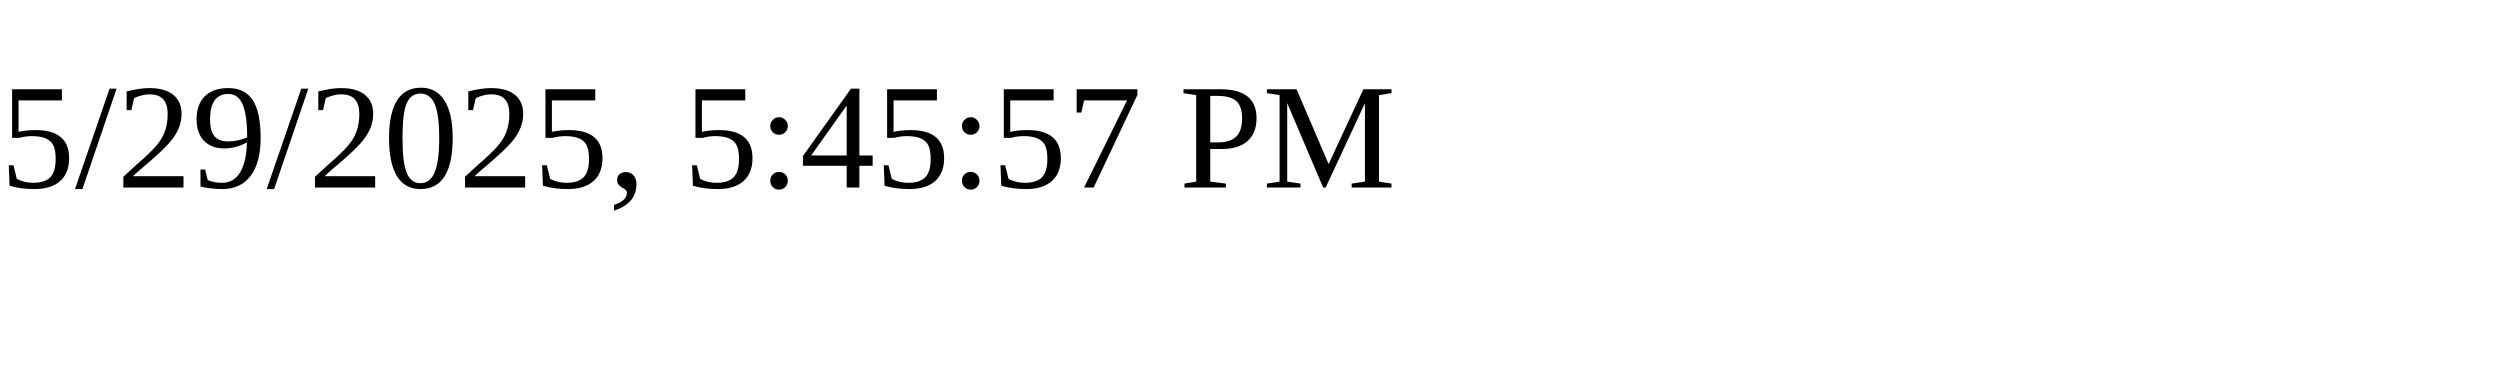
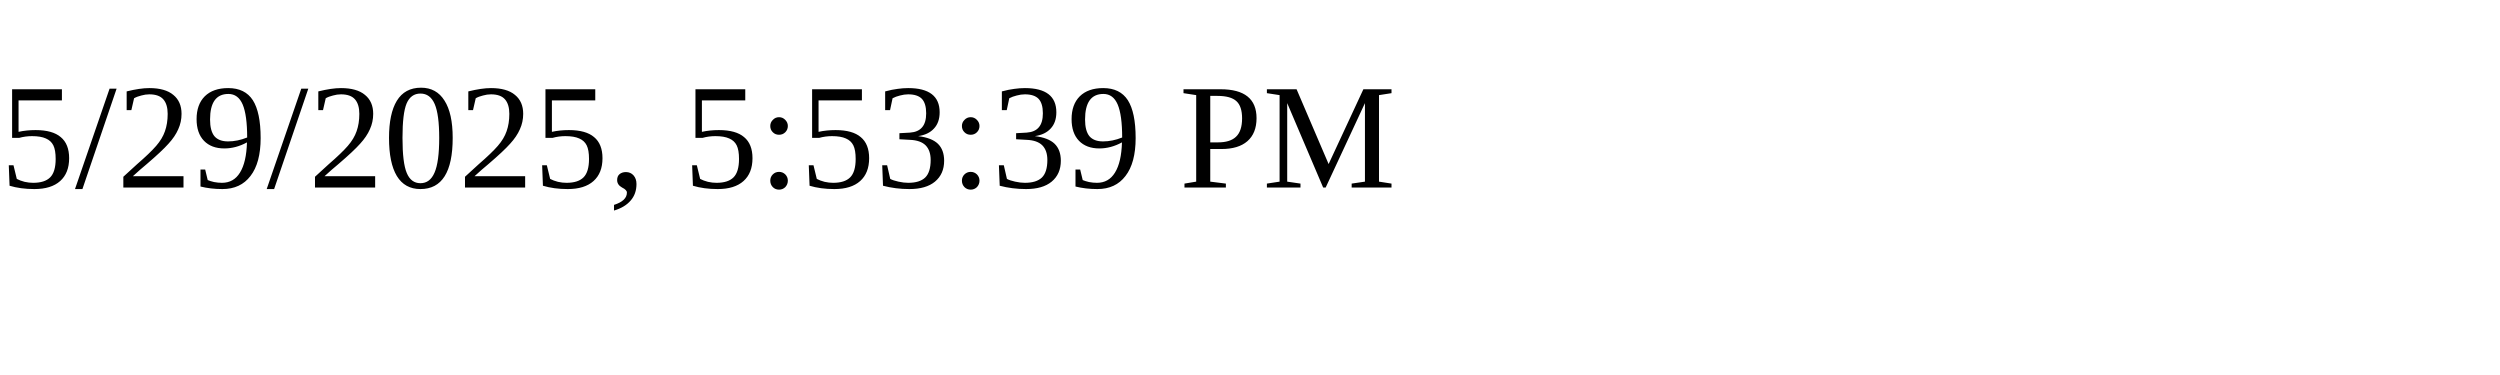
<svg xmlns="http://www.w3.org/2000/svg" height="30" width="200">
-   <text x="0" y="15">5/29/2025, 5:45:57 PM</text>
+   <text x="0" y="15">5/29/2025, 5:53:39 PM</text>
</svg>
